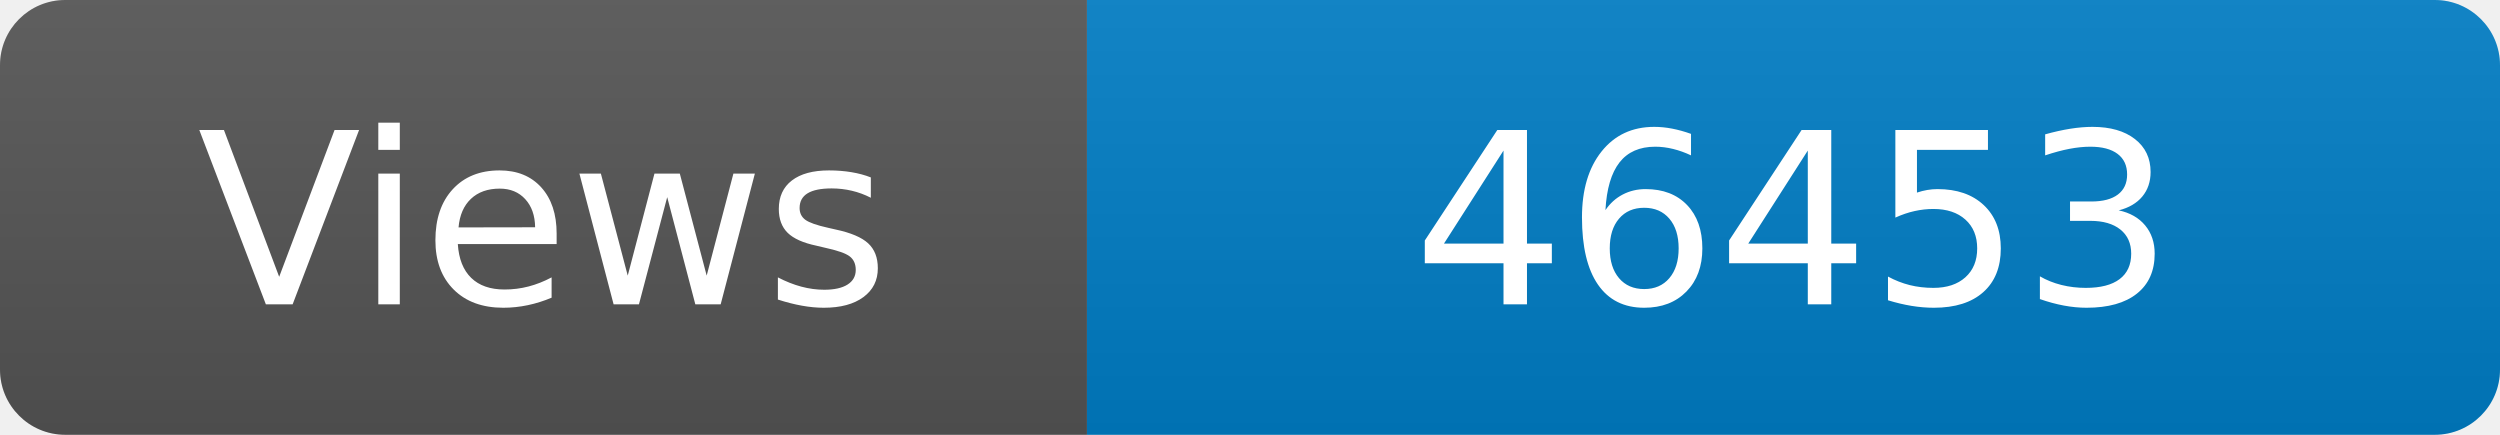
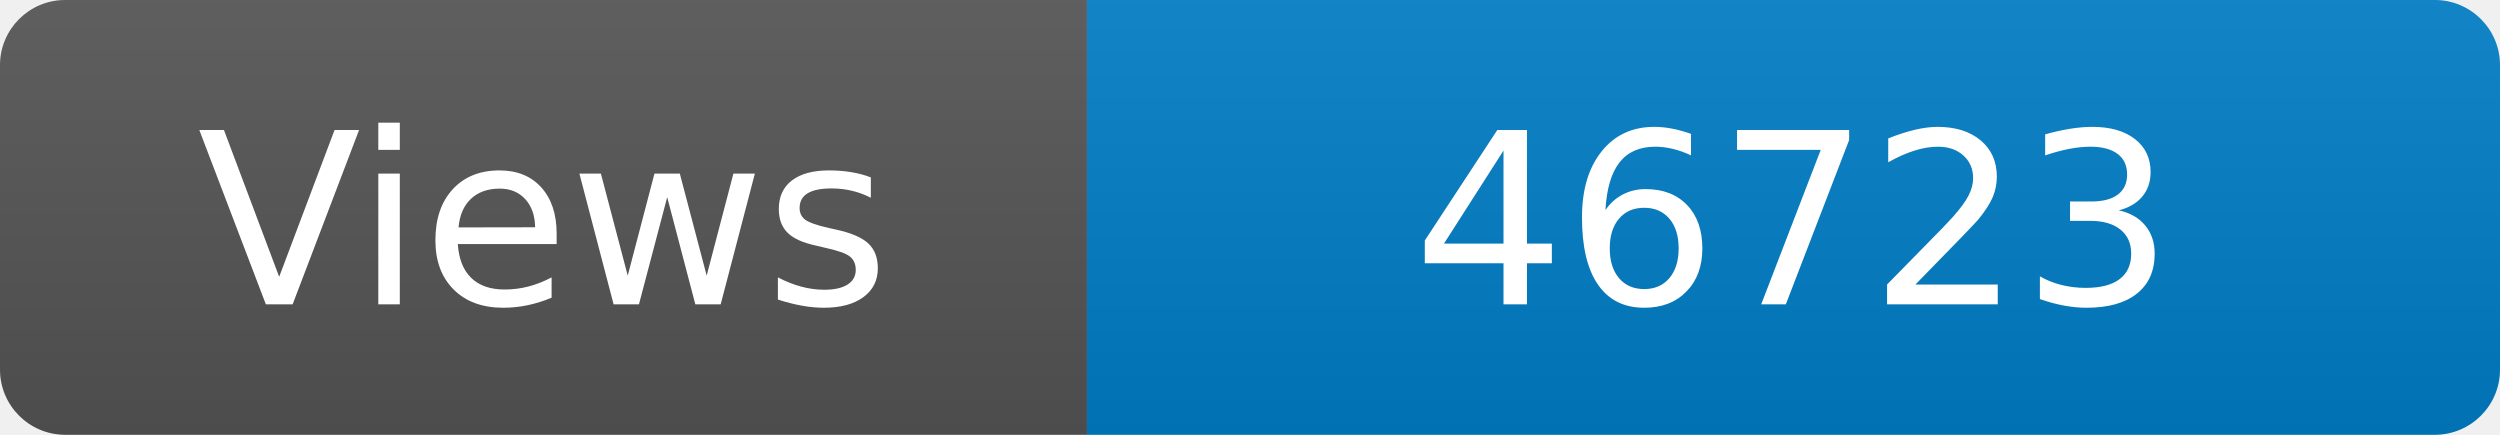
<svg xmlns="http://www.w3.org/2000/svg" width="115" height="20" role="img" aria-label="Maintained?: yes">
  <linearGradient id="s" x2="0" y2="100%">
    <stop offset="0" stop-color="#bbb" stop-opacity=".1" />
    <stop offset="1" stop-opacity=".1" />
  </linearGradient>
  <clipPath id="r">
    <rect width="115" height="20" rx="3" fill="#fff" />
  </clipPath>
  <g clip-path="url(#r)">
    <rect width="50" height="20" fill="#555" />
    <rect x="50" width="160" height="20" fill="#007ec6" />
    <rect width="115" height="20" fill="url(#s)" />
  </g>
  <g fill="#fff" text-anchor="middle" font-family="Verdana,Geneva,DejaVu Sans,sans-serif" font-size="110">
    <text x="250" y="140" transform="scale(.1)" fill="#fff">Views</text>
-     <text x="825" y="140" transform="scale(.1)" fill="#fff">46453</text>
+     <text x="825" y="140" transform="scale(.1)" fill="#fff">46723</text>
  </g>
</svg>
